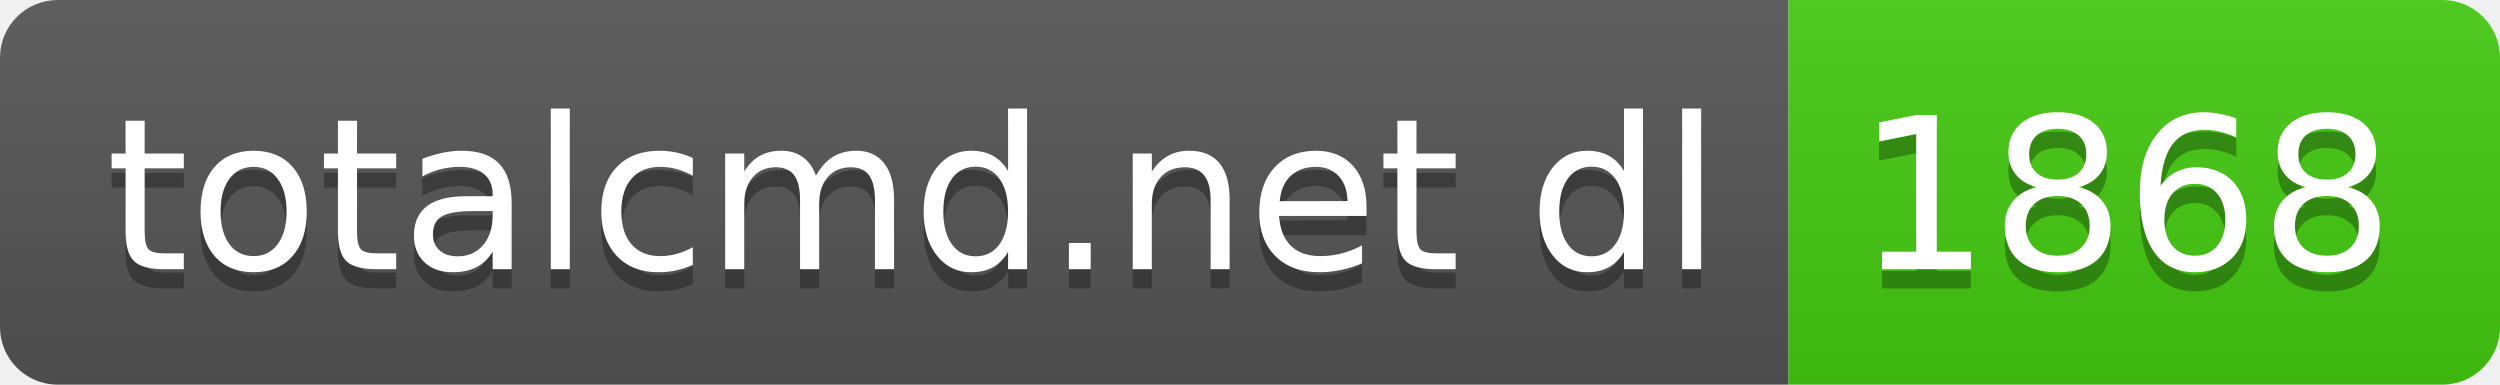
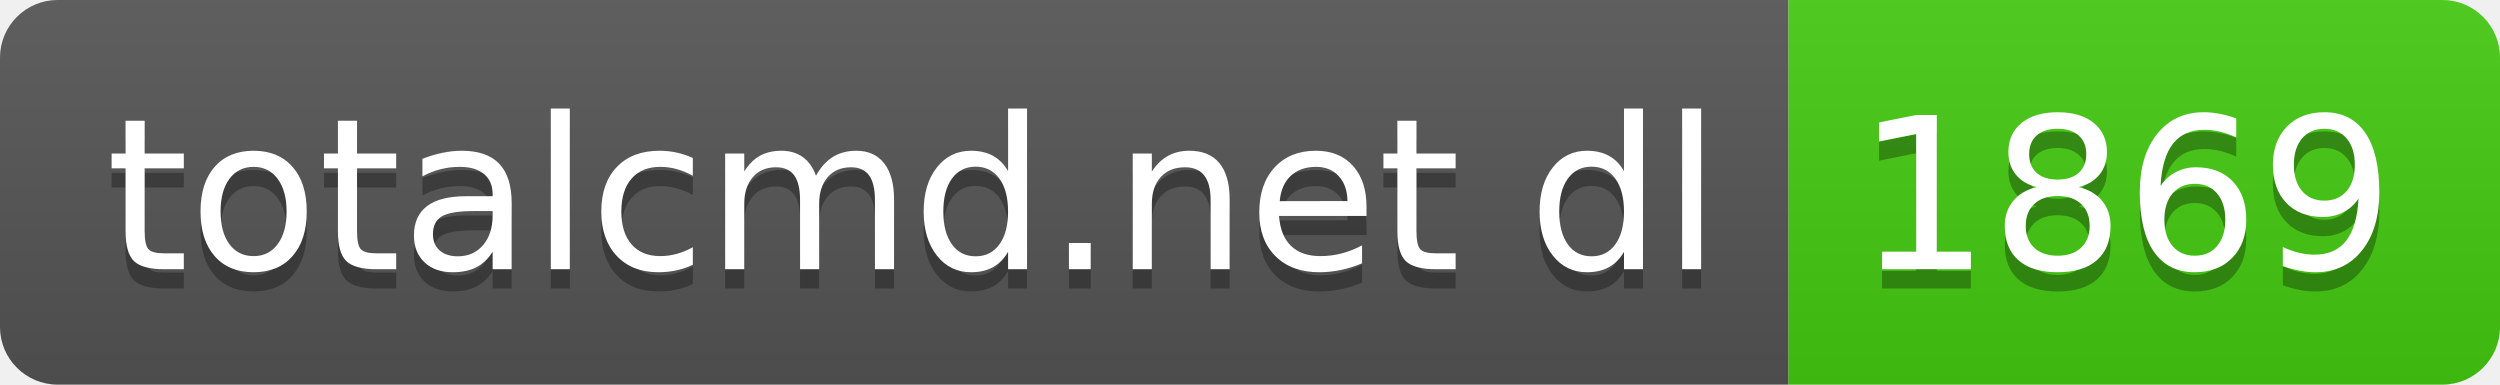
- <svg xmlns="http://www.w3.org/2000/svg" width="130" height="20" role="img" aria-label="totalcmd.net dl: 1868">
+ <svg xmlns="http://www.w3.org/2000/svg" width="130" height="20" role="img" aria-label="totalcmd.net dl: 1869">
  <linearGradient id="s" x2="0" y2="100%">
    <stop offset="0" stop-color="#bbb" stop-opacity=".1" />
    <stop offset="1" stop-opacity=".1" />
  </linearGradient>
  <clipPath id="r">
    <rect width="130" height="20" rx="3" fill="#fff" />
  </clipPath>
  <g clip-path="url(#r)">
    <rect width="93" height="20" fill="#555" />
    <rect x="93" width="37" height="20" fill="#4c1" />
    <rect width="130" height="20" fill="url(#s)" />
  </g>
  <g fill="#fff" text-anchor="middle" font-family="Verdana,Geneva,DejaVu Sans,sans-serif" text-rendering="geometricPrecision" font-size="110">
    <text aria-hidden="true" x="475" y="150" fill="#010101" fill-opacity=".3" transform="scale(.1)" textLength="830">totalcmd.net dl</text>
    <text x="475" y="140" transform="scale(.1)" fill="#fff" textLength="830">totalcmd.net dl</text>
-     <text aria-hidden="true" x="1105" y="150" fill="#010101" fill-opacity=".3" transform="scale(.1)" textLength="270">1868</text>
-     <text x="1105" y="140" transform="scale(.1)" fill="#fff" textLength="270">1868</text>
+     <text aria-hidden="true" x="1105" y="150" fill="#010101" fill-opacity=".3" transform="scale(.1)" textLength="270">1869</text>
+     <text x="1105" y="140" transform="scale(.1)" fill="#fff" textLength="270">1869</text>
  </g>
</svg>
